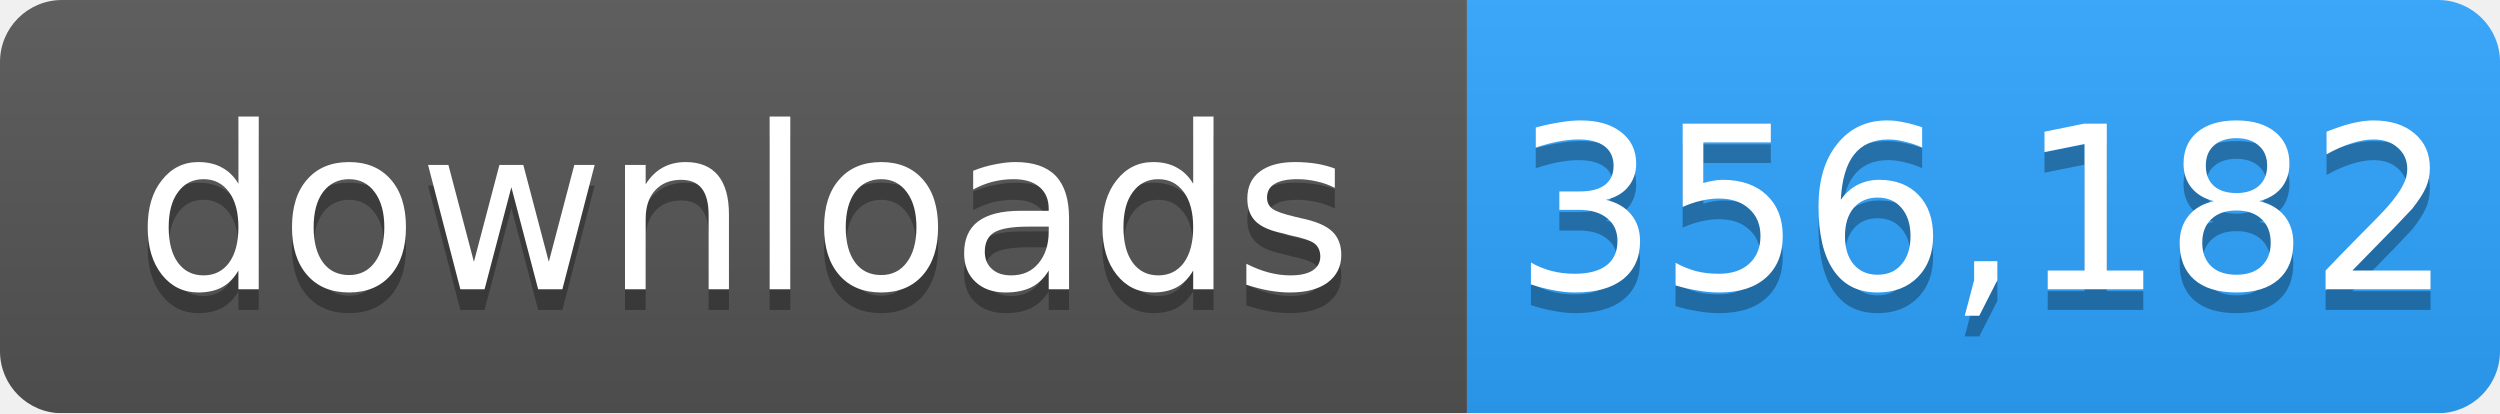
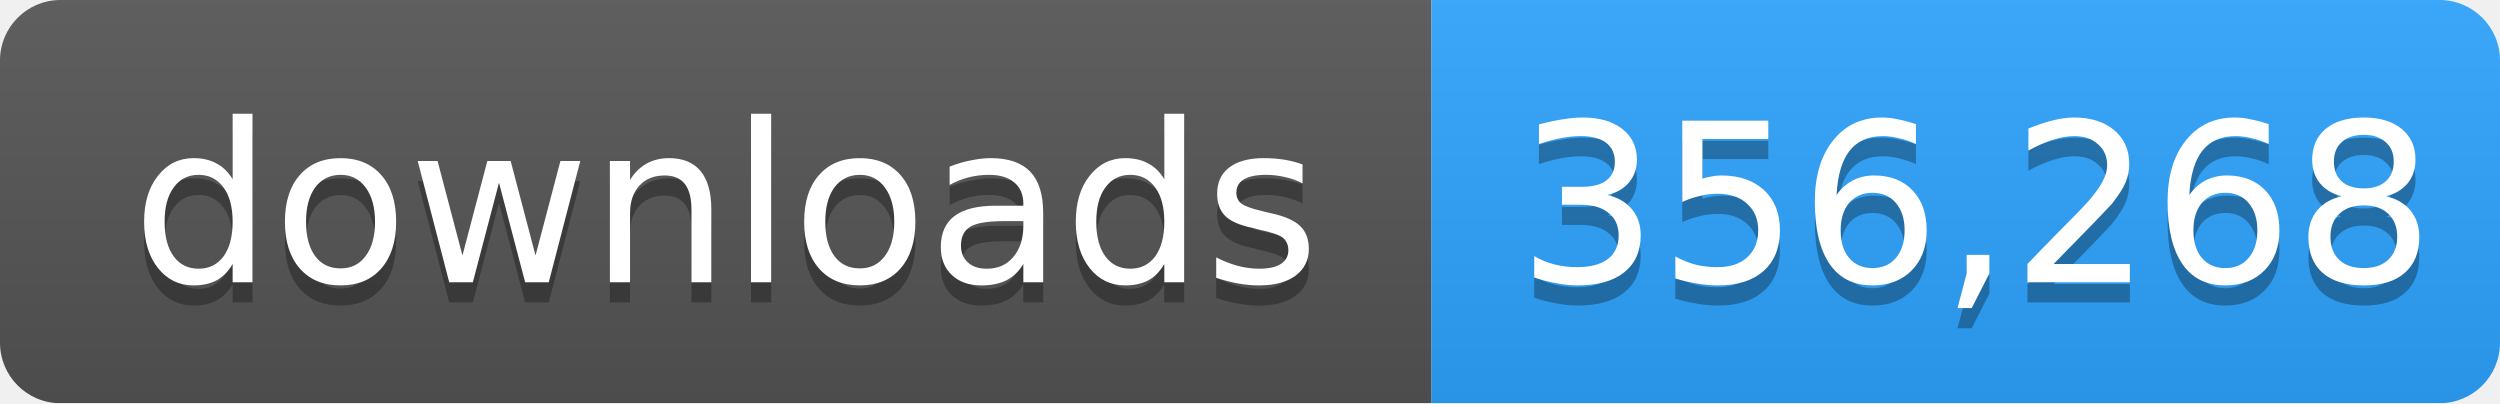
- <svg xmlns="http://www.w3.org/2000/svg" width="121" height="20" role="img" aria-label="downloads: 356,182">
+ <svg xmlns="http://www.w3.org/2000/svg" width="124" height="20" role="img" aria-label="downloads: 356,268">
  <linearGradient id="s" x2="0" y2="100%">
    <stop offset="0" stop-color="#bbb" stop-opacity=".1" />
    <stop offset="1" stop-opacity=".1" />
  </linearGradient>
  <mask id="m">
-     <rect width="121" height="20" rx="3" fill="#fff" />
+     <rect width="124" height="20" rx="3" fill="#fff" />
  </mask>
  <g mask="url(#m)">
    <rect width="71" height="20" fill="#555" />
-     <rect x="71" width="50" height="20" fill="#2ea4ff" />
-     <rect width="121" height="20" fill="url(#s)" />
+     <rect x="71" width="53" height="20" fill="#2ea4ff" />
+     <rect width="124" height="20" fill="url(#s)" />
  </g>
  <g fill="#fff" text-anchor="middle" font-family="Verdana,Geneva,DejaVu Sans,sans-serif" font-size="11">
    <text x="36" y="15" fill="#010101" fill-opacity=".3">downloads</text>
    <text x="36" y="14">downloads</text>
-     <text x="96" y="15" fill="#010101" fill-opacity=".3">356,182</text>
-     <text x="96" y="14">356,182</text>
+     <text x="98" y="15" fill="#010101" fill-opacity=".3">356,268</text>
+     <text x="98" y="14">356,268</text>
  </g>
</svg>
